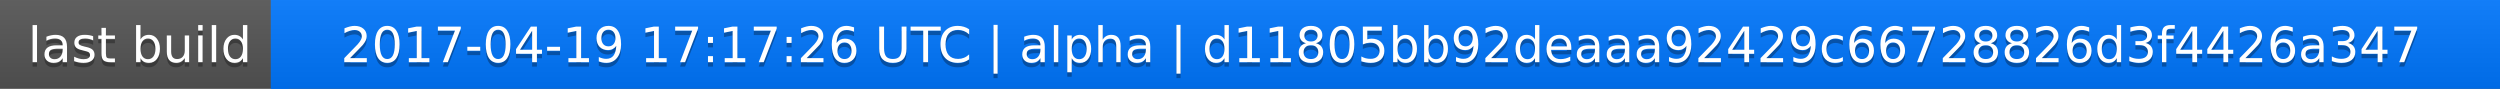
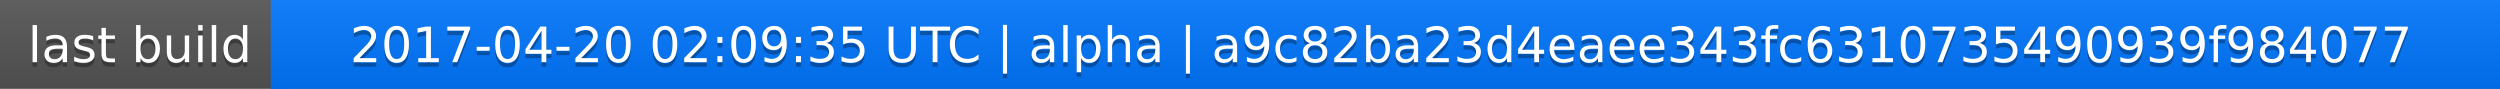
<svg xmlns="http://www.w3.org/2000/svg" width="563" height="20">
  <linearGradient id="a" x2="0" y2="100%">
    <stop offset="0" stop-color="#bbb" stop-opacity=".1" />
    <stop offset="1" stop-opacity=".1" />
  </linearGradient>
  <rect rx="0" width="563" height="20" fill="#555" />
  <rect rx="0" x="61" width="502" height="20" fill="#07f" />
  <path fill="#07f" d="M61 0h4v20h-4z" />
  <rect rx="0" width="563" height="20" fill="url(#a)" />
  <g fill="#fff" text-anchor="middle" font-family="DejaVu Sans,Verdana,Geneva,sans-serif" font-size="11">
    <text x="31.5" y="15" fill="#010101" fill-opacity=".3">last build</text>
    <text x="31.5" y="14">last build</text>
-     <text x="311" y="15" fill="#010101" fill-opacity=".3">2017-04-19 17:17:26 UTC | alpha | d11805bb92deaaa92429c66728826d3f4426a347</text>
-     <text x="311" y="14">2017-04-19 17:17:26 UTC | alpha | d11805bb92deaaa92429c66728826d3f4426a347</text>
+     <text x="311" y="15" fill="#010101" fill-opacity=".3">2017-04-20 02:09:35 UTC | alpha | a9c82ba23d4eaee343fc6310735490939f984077</text>
+     <text x="311" y="14">2017-04-20 02:09:35 UTC | alpha | a9c82ba23d4eaee343fc6310735490939f984077</text>
  </g>
</svg>
